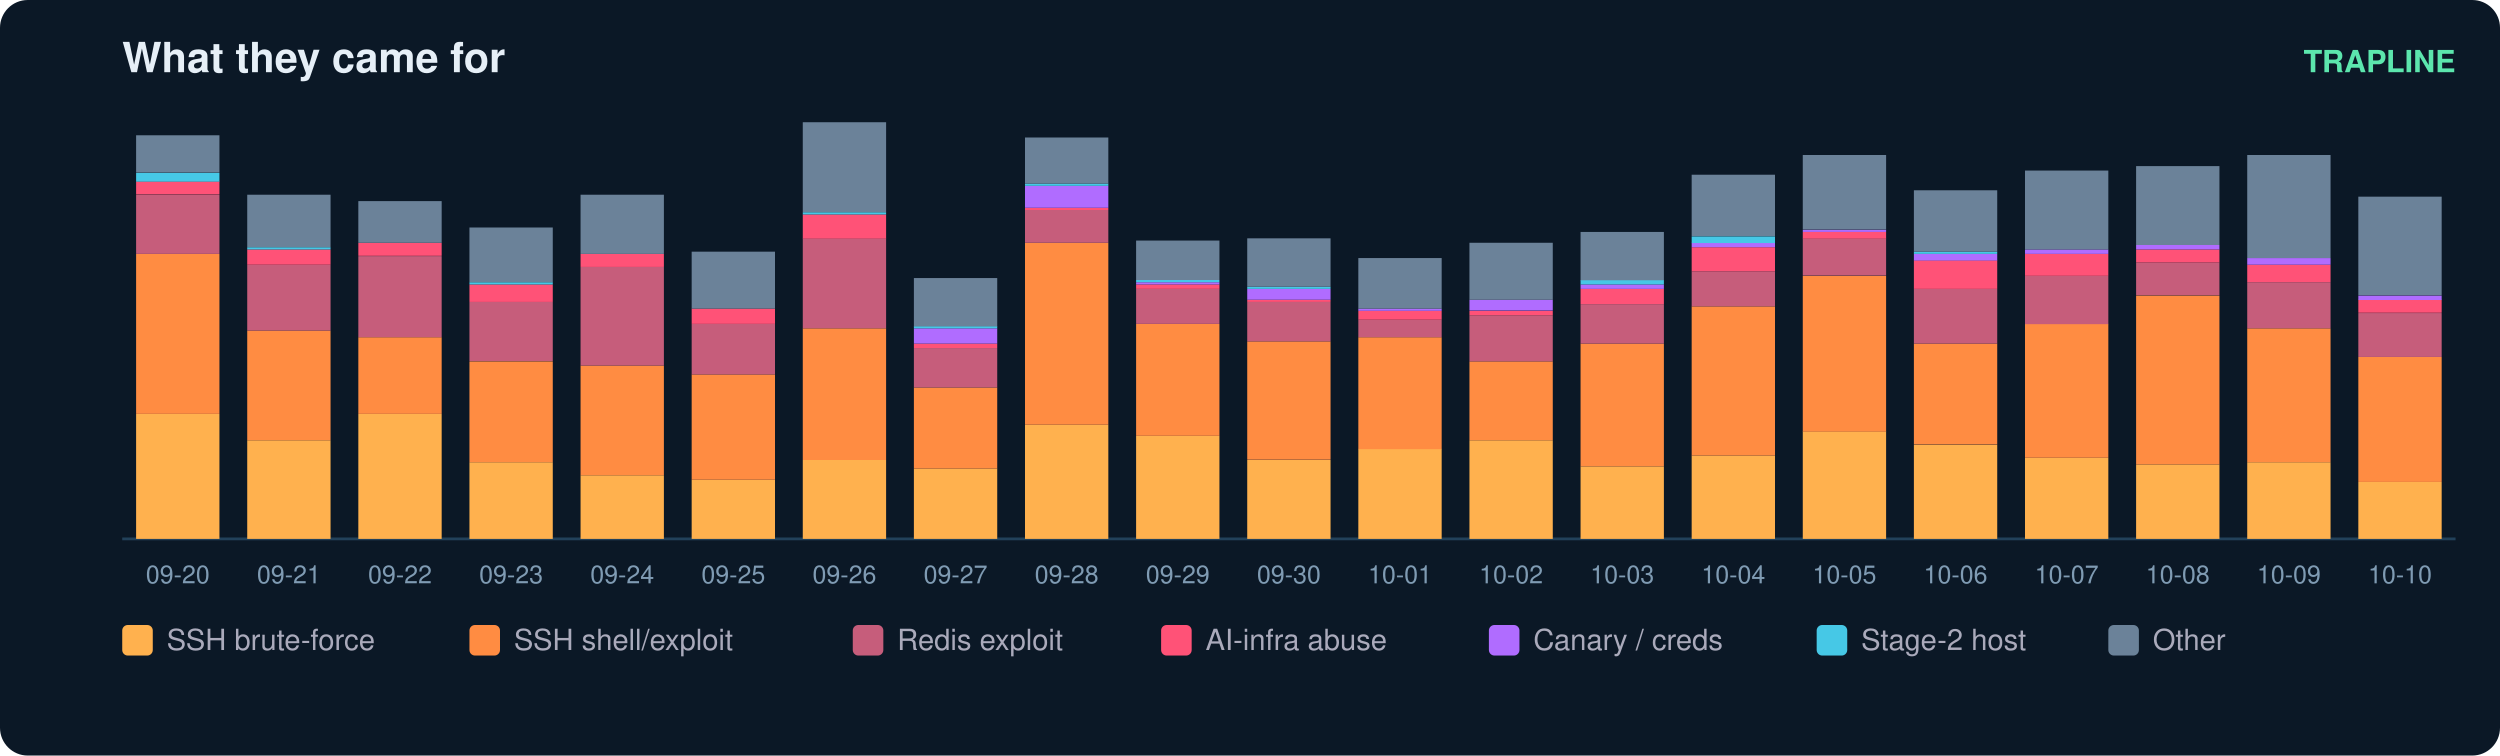
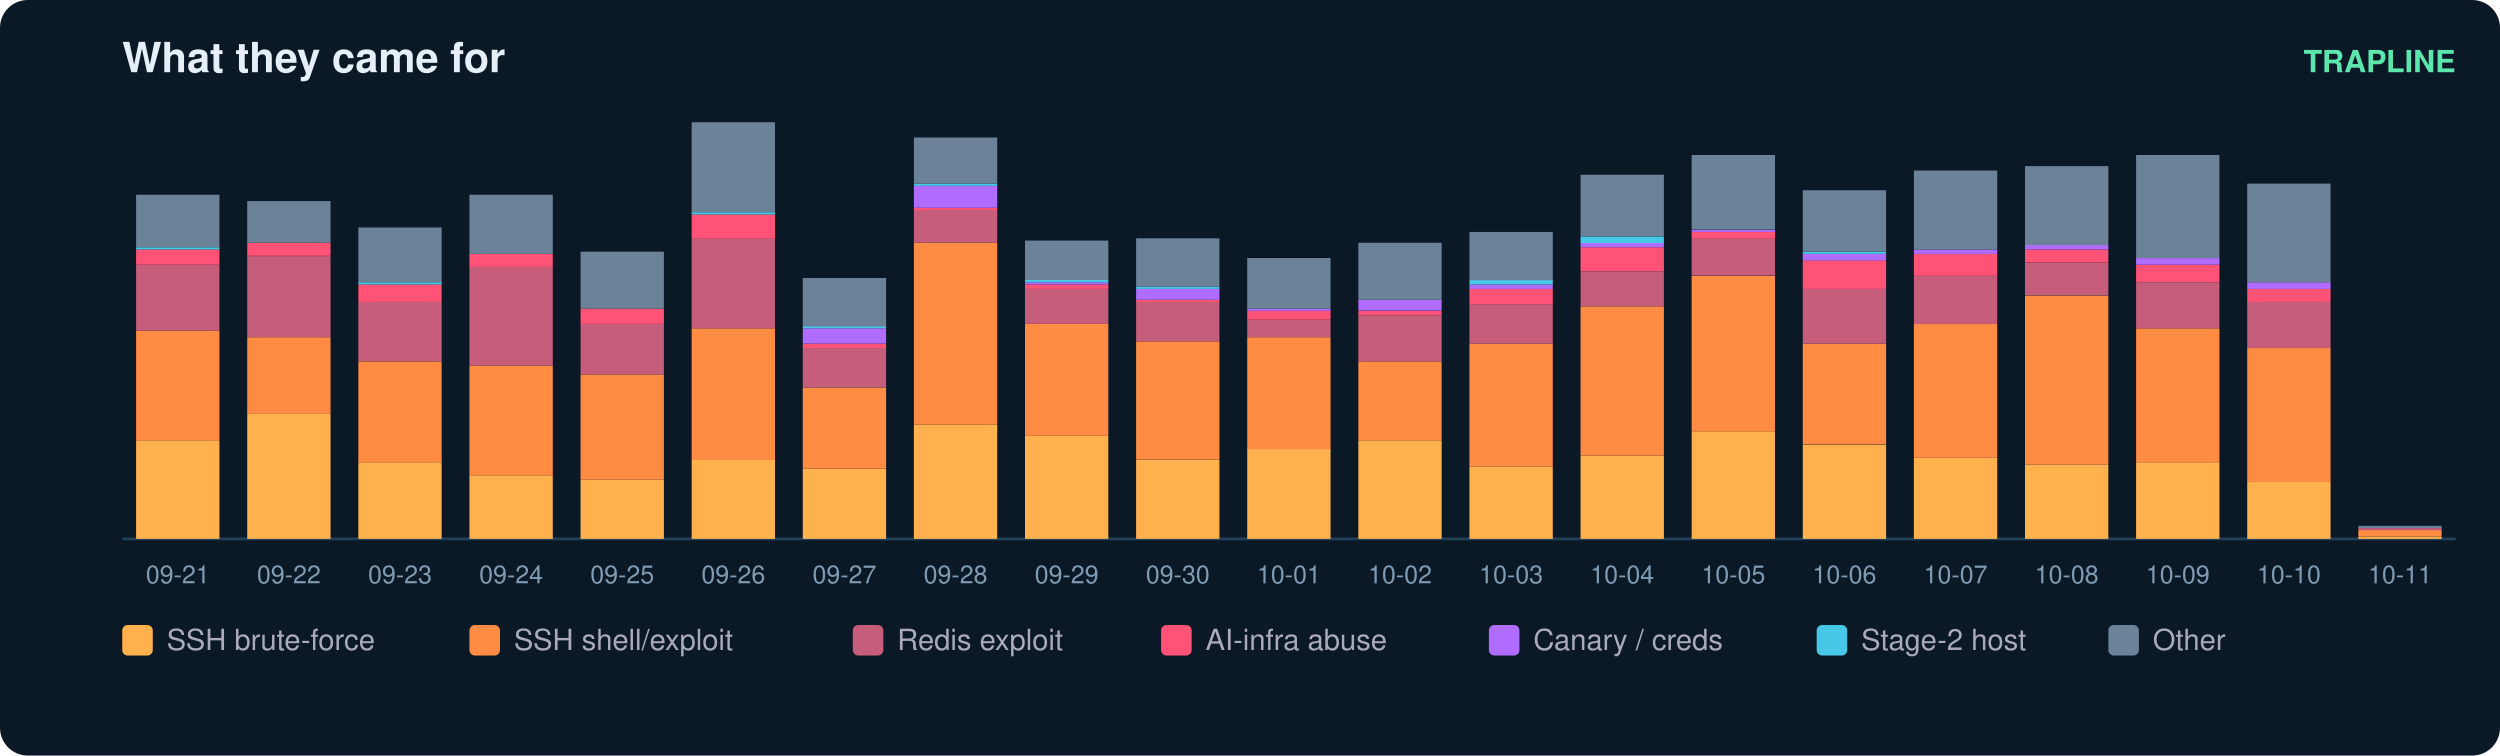
<svg xmlns="http://www.w3.org/2000/svg" width="900" height="272" viewBox="0 0 900 272" font-family="ui-sans-serif,Segoe UI,Helvetica,Arial">
  <rect width="900" height="272" rx="10" fill="#0b1826" />
  <text x="44" y="26" fill="#e6eff7" font-size="15" font-weight="700">What they came for</text>
  <text x="884" y="26" fill="#5ce6ad" font-size="11" text-anchor="end" font-weight="600">TRAPLINE</text>
  <line x1="44" y1="194" x2="884" y2="194" stroke="#22415a" />
-   <rect x="49" y="149.0" width="30" height="45.0" fill="#ffb14e" />
-   <rect x="49" y="91.4" width="30" height="57.6" fill="#ff8c42" />
-   <rect x="49" y="70.1" width="30" height="21.3" fill="#c65d7b" />
-   <rect x="49" y="65.3" width="30" height="4.7" fill="#ff5277" />
-   <rect x="49" y="62.2" width="30" height="3.2" fill="#46c8e6" />
-   <rect x="49" y="48.7" width="30" height="13.4" fill="#6b8299" />
-   <text x="64.0" y="210.0" fill="#7f9bb3" font-size="9" text-anchor="middle">09-20</text>
-   <rect x="89" y="158.5" width="30" height="35.5" fill="#ffb14e" />
-   <rect x="89" y="119.0" width="30" height="39.5" fill="#ff8c42" />
-   <rect x="89" y="95.3" width="30" height="23.7" fill="#c65d7b" />
-   <rect x="89" y="89.8" width="30" height="5.5" fill="#ff5277" />
-   <rect x="89" y="89.0" width="30" height="0.8" fill="#46c8e6" />
-   <rect x="89" y="70.1" width="30" height="18.9" fill="#6b8299" />
-   <text x="104.0" y="210.0" fill="#7f9bb3" font-size="9" text-anchor="middle">09-21</text>
-   <rect x="129" y="149.0" width="30" height="45.0" fill="#ffb14e" />
-   <rect x="129" y="121.4" width="30" height="27.6" fill="#ff8c42" />
-   <rect x="129" y="92.2" width="30" height="29.2" fill="#c65d7b" />
-   <rect x="129" y="87.4" width="30" height="4.7" fill="#ff5277" />
-   <rect x="129" y="72.4" width="30" height="15.0" fill="#6b8299" />
-   <text x="144.0" y="210.0" fill="#7f9bb3" font-size="9" text-anchor="middle">09-22</text>
-   <rect x="169" y="166.4" width="30" height="27.6" fill="#ffb14e" />
-   <rect x="169" y="130.1" width="30" height="36.3" fill="#ff8c42" />
-   <rect x="169" y="108.7" width="30" height="21.3" fill="#c65d7b" />
-   <rect x="169" y="102.4" width="30" height="6.3" fill="#ff5277" />
-   <rect x="169" y="101.6" width="30" height="0.8" fill="#46c8e6" />
-   <rect x="169" y="81.9" width="30" height="19.7" fill="#6b8299" />
-   <text x="184.0" y="210.0" fill="#7f9bb3" font-size="9" text-anchor="middle">09-23</text>
-   <rect x="209" y="171.1" width="30" height="22.9" fill="#ffb14e" />
-   <rect x="209" y="131.6" width="30" height="39.5" fill="#ff8c42" />
-   <rect x="209" y="96.1" width="30" height="35.5" fill="#c65d7b" />
-   <rect x="209" y="91.4" width="30" height="4.7" fill="#ff5277" />
-   <rect x="209" y="70.1" width="30" height="21.3" fill="#6b8299" />
-   <text x="224.0" y="210.0" fill="#7f9bb3" font-size="9" text-anchor="middle">09-24</text>
-   <rect x="249" y="172.7" width="30" height="21.3" fill="#ffb14e" />
-   <rect x="249" y="134.8" width="30" height="37.9" fill="#ff8c42" />
-   <rect x="249" y="116.6" width="30" height="18.2" fill="#c65d7b" />
-   <rect x="249" y="111.1" width="30" height="5.5" fill="#ff5277" />
-   <rect x="249" y="90.6" width="30" height="20.5" fill="#6b8299" />
-   <text x="264.0" y="210.0" fill="#7f9bb3" font-size="9" text-anchor="middle">09-25</text>
-   <rect x="289" y="165.6" width="30" height="28.4" fill="#ffb14e" />
-   <rect x="289" y="118.2" width="30" height="47.4" fill="#ff8c42" />
-   <rect x="289" y="85.8" width="30" height="32.4" fill="#c65d7b" />
-   <rect x="289" y="77.2" width="30" height="8.7" fill="#ff5277" />
-   <rect x="289" y="76.4" width="30" height="0.8" fill="#46c8e6" />
-   <rect x="289" y="44.0" width="30" height="32.4" fill="#6b8299" />
-   <text x="304.0" y="210.0" fill="#7f9bb3" font-size="9" text-anchor="middle">09-26</text>
-   <rect x="329" y="168.7" width="30" height="25.3" fill="#ffb14e" />
-   <rect x="329" y="139.5" width="30" height="29.2" fill="#ff8c42" />
-   <rect x="329" y="125.3" width="30" height="14.2" fill="#c65d7b" />
-   <rect x="329" y="123.7" width="30" height="1.6" fill="#ff5277" />
-   <rect x="329" y="118.2" width="30" height="5.5" fill="#b06cff" />
-   <rect x="329" y="117.4" width="30" height="0.8" fill="#46c8e6" />
-   <rect x="329" y="100.1" width="30" height="17.4" fill="#6b8299" />
-   <text x="344.0" y="210.0" fill="#7f9bb3" font-size="9" text-anchor="middle">09-27</text>
-   <rect x="369" y="152.9" width="30" height="41.1" fill="#ffb14e" />
-   <rect x="369" y="87.4" width="30" height="65.5" fill="#ff8c42" />
-   <rect x="369" y="75.6" width="30" height="11.8" fill="#c65d7b" />
-   <rect x="369" y="74.8" width="30" height="0.8" fill="#ff5277" />
-   <rect x="369" y="66.9" width="30" height="7.9" fill="#b06cff" />
-   <rect x="369" y="66.1" width="30" height="0.8" fill="#46c8e6" />
-   <rect x="369" y="49.5" width="30" height="16.6" fill="#6b8299" />
-   <text x="384.0" y="210.0" fill="#7f9bb3" font-size="9" text-anchor="middle">09-28</text>
-   <rect x="409" y="156.9" width="30" height="37.1" fill="#ffb14e" />
-   <rect x="409" y="116.6" width="30" height="40.3" fill="#ff8c42" />
-   <rect x="409" y="104.0" width="30" height="12.6" fill="#c65d7b" />
-   <rect x="409" y="102.4" width="30" height="1.6" fill="#ff5277" />
-   <rect x="409" y="101.6" width="30" height="0.8" fill="#b06cff" />
-   <rect x="409" y="100.8" width="30" height="0.8" fill="#46c8e6" />
-   <rect x="409" y="86.6" width="30" height="14.2" fill="#6b8299" />
-   <text x="424.0" y="210.0" fill="#7f9bb3" font-size="9" text-anchor="middle">09-29</text>
-   <rect x="449" y="165.6" width="30" height="28.4" fill="#ffb14e" />
-   <rect x="449" y="122.9" width="30" height="42.6" fill="#ff8c42" />
-   <rect x="449" y="108.7" width="30" height="14.2" fill="#c65d7b" />
-   <rect x="449" y="107.9" width="30" height="0.8" fill="#ff5277" />
-   <rect x="449" y="104.0" width="30" height="3.9" fill="#b06cff" />
-   <rect x="449" y="103.2" width="30" height="0.8" fill="#46c8e6" />
-   <rect x="449" y="85.8" width="30" height="17.4" fill="#6b8299" />
-   <text x="464.0" y="210.0" fill="#7f9bb3" font-size="9" text-anchor="middle">09-30</text>
-   <rect x="489" y="161.6" width="30" height="32.4" fill="#ffb14e" />
-   <rect x="489" y="121.4" width="30" height="40.3" fill="#ff8c42" />
-   <rect x="489" y="115.1" width="30" height="6.3" fill="#c65d7b" />
-   <rect x="489" y="111.9" width="30" height="3.2" fill="#ff5277" />
-   <rect x="489" y="111.1" width="30" height="0.8" fill="#b06cff" />
-   <rect x="489" y="92.9" width="30" height="18.2" fill="#6b8299" />
-   <text x="504.0" y="210.0" fill="#7f9bb3" font-size="9" text-anchor="middle">10-01</text>
-   <rect x="529" y="158.5" width="30" height="35.5" fill="#ffb14e" />
-   <rect x="529" y="130.1" width="30" height="28.4" fill="#ff8c42" />
-   <rect x="529" y="113.5" width="30" height="16.6" fill="#c65d7b" />
-   <rect x="529" y="111.9" width="30" height="1.6" fill="#ff5277" />
-   <rect x="529" y="107.9" width="30" height="3.9" fill="#b06cff" />
-   <rect x="529" y="87.4" width="30" height="20.5" fill="#6b8299" />
-   <text x="544.0" y="210.0" fill="#7f9bb3" font-size="9" text-anchor="middle">10-02</text>
-   <rect x="569" y="167.9" width="30" height="26.1" fill="#ffb14e" />
-   <rect x="569" y="123.7" width="30" height="44.2" fill="#ff8c42" />
-   <rect x="569" y="109.5" width="30" height="14.2" fill="#c65d7b" />
-   <rect x="569" y="104.0" width="30" height="5.5" fill="#ff5277" />
-   <rect x="569" y="102.4" width="30" height="1.6" fill="#b06cff" />
-   <rect x="569" y="100.8" width="30" height="1.6" fill="#46c8e6" />
-   <rect x="569" y="83.5" width="30" height="17.4" fill="#6b8299" />
-   <text x="584.0" y="210.0" fill="#7f9bb3" font-size="9" text-anchor="middle">10-03</text>
-   <rect x="609" y="164.0" width="30" height="30.0" fill="#ffb14e" />
-   <rect x="609" y="110.3" width="30" height="53.7" fill="#ff8c42" />
-   <rect x="609" y="97.7" width="30" height="12.6" fill="#c65d7b" />
-   <rect x="609" y="89.0" width="30" height="8.7" fill="#ff5277" />
-   <rect x="609" y="87.4" width="30" height="1.6" fill="#b06cff" />
-   <rect x="609" y="85.1" width="30" height="2.4" fill="#46c8e6" />
-   <rect x="609" y="62.9" width="30" height="22.1" fill="#6b8299" />
-   <text x="624.0" y="210.0" fill="#7f9bb3" font-size="9" text-anchor="middle">10-04</text>
-   <rect x="649" y="155.3" width="30" height="38.7" fill="#ffb14e" />
-   <rect x="649" y="99.3" width="30" height="56.1" fill="#ff8c42" />
-   <rect x="649" y="85.8" width="30" height="13.4" fill="#c65d7b" />
-   <rect x="649" y="83.5" width="30" height="2.4" fill="#ff5277" />
-   <rect x="649" y="82.7" width="30" height="0.8" fill="#b06cff" />
-   <rect x="649" y="55.8" width="30" height="26.8" fill="#6b8299" />
-   <text x="664.0" y="210.0" fill="#7f9bb3" font-size="9" text-anchor="middle">10-05</text>
-   <rect x="689" y="160.1" width="30" height="33.9" fill="#ffb14e" />
-   <rect x="689" y="123.7" width="30" height="36.3" fill="#ff8c42" />
-   <rect x="689" y="104.0" width="30" height="19.7" fill="#c65d7b" />
-   <rect x="689" y="93.7" width="30" height="10.3" fill="#ff5277" />
-   <rect x="689" y="91.4" width="30" height="2.4" fill="#b06cff" />
-   <rect x="689" y="90.6" width="30" height="0.8" fill="#46c8e6" />
-   <rect x="689" y="68.5" width="30" height="22.1" fill="#6b8299" />
-   <text x="704.0" y="210.0" fill="#7f9bb3" font-size="9" text-anchor="middle">10-06</text>
-   <rect x="729" y="164.8" width="30" height="29.2" fill="#ffb14e" />
-   <rect x="729" y="116.6" width="30" height="48.2" fill="#ff8c42" />
-   <rect x="729" y="99.3" width="30" height="17.4" fill="#c65d7b" />
-   <rect x="729" y="91.4" width="30" height="7.9" fill="#ff5277" />
-   <rect x="729" y="89.8" width="30" height="1.6" fill="#b06cff" />
-   <rect x="729" y="61.4" width="30" height="28.4" fill="#6b8299" />
-   <text x="744.0" y="210.0" fill="#7f9bb3" font-size="9" text-anchor="middle">10-07</text>
-   <rect x="769" y="167.2" width="30" height="26.8" fill="#ffb14e" />
-   <rect x="769" y="106.4" width="30" height="60.8" fill="#ff8c42" />
-   <rect x="769" y="94.5" width="30" height="11.8" fill="#c65d7b" />
-   <rect x="769" y="89.8" width="30" height="4.7" fill="#ff5277" />
-   <rect x="769" y="88.2" width="30" height="1.6" fill="#b06cff" />
-   <rect x="769" y="59.8" width="30" height="28.4" fill="#6b8299" />
-   <text x="784.0" y="210.0" fill="#7f9bb3" font-size="9" text-anchor="middle">10-08</text>
-   <rect x="809" y="166.4" width="30" height="27.6" fill="#ffb14e" />
-   <rect x="809" y="118.2" width="30" height="48.2" fill="#ff8c42" />
-   <rect x="809" y="101.6" width="30" height="16.6" fill="#c65d7b" />
-   <rect x="809" y="95.3" width="30" height="6.3" fill="#ff5277" />
-   <rect x="809" y="92.9" width="30" height="2.4" fill="#b06cff" />
-   <rect x="809" y="55.8" width="30" height="37.1" fill="#6b8299" />
-   <text x="824.0" y="210.0" fill="#7f9bb3" font-size="9" text-anchor="middle">10-09</text>
-   <rect x="849" y="173.5" width="30" height="20.5" fill="#ffb14e" />
-   <rect x="849" y="128.5" width="30" height="45.0" fill="#ff8c42" />
-   <rect x="849" y="112.7" width="30" height="15.8" fill="#c65d7b" />
-   <rect x="849" y="107.9" width="30" height="4.7" fill="#ff5277" />
-   <rect x="849" y="106.4" width="30" height="1.6" fill="#b06cff" />
-   <rect x="849" y="70.8" width="30" height="35.5" fill="#6b8299" />
-   <text x="864.0" y="210.0" fill="#7f9bb3" font-size="9" text-anchor="middle">10-10</text>
+   <rect x="49" y="158.5" width="30" height="35.5" fill="#ffb14e" />
+   <rect x="49" y="119.0" width="30" height="39.5" fill="#ff8c42" />
+   <rect x="49" y="95.3" width="30" height="23.7" fill="#c65d7b" />
+   <rect x="49" y="89.8" width="30" height="5.5" fill="#ff5277" />
+   <rect x="49" y="89.0" width="30" height="0.8" fill="#46c8e6" />
+   <rect x="49" y="70.1" width="30" height="18.9" fill="#6b8299" />
+   <text x="64.0" y="210.0" fill="#7f9bb3" font-size="9" text-anchor="middle">09-21</text>
+   <rect x="89" y="149.0" width="30" height="45.0" fill="#ffb14e" />
+   <rect x="89" y="121.4" width="30" height="27.6" fill="#ff8c42" />
+   <rect x="89" y="92.2" width="30" height="29.2" fill="#c65d7b" />
+   <rect x="89" y="87.4" width="30" height="4.7" fill="#ff5277" />
+   <rect x="89" y="72.4" width="30" height="15.0" fill="#6b8299" />
+   <text x="104.0" y="210.0" fill="#7f9bb3" font-size="9" text-anchor="middle">09-22</text>
+   <rect x="129" y="166.4" width="30" height="27.6" fill="#ffb14e" />
+   <rect x="129" y="130.1" width="30" height="36.3" fill="#ff8c42" />
+   <rect x="129" y="108.7" width="30" height="21.3" fill="#c65d7b" />
+   <rect x="129" y="102.4" width="30" height="6.3" fill="#ff5277" />
+   <rect x="129" y="101.6" width="30" height="0.8" fill="#46c8e6" />
+   <rect x="129" y="81.9" width="30" height="19.7" fill="#6b8299" />
+   <text x="144.0" y="210.0" fill="#7f9bb3" font-size="9" text-anchor="middle">09-23</text>
+   <rect x="169" y="171.1" width="30" height="22.9" fill="#ffb14e" />
+   <rect x="169" y="131.6" width="30" height="39.5" fill="#ff8c42" />
+   <rect x="169" y="96.1" width="30" height="35.5" fill="#c65d7b" />
+   <rect x="169" y="91.4" width="30" height="4.7" fill="#ff5277" />
+   <rect x="169" y="70.1" width="30" height="21.3" fill="#6b8299" />
+   <text x="184.0" y="210.0" fill="#7f9bb3" font-size="9" text-anchor="middle">09-24</text>
+   <rect x="209" y="172.7" width="30" height="21.3" fill="#ffb14e" />
+   <rect x="209" y="134.8" width="30" height="37.9" fill="#ff8c42" />
+   <rect x="209" y="116.6" width="30" height="18.2" fill="#c65d7b" />
+   <rect x="209" y="111.1" width="30" height="5.5" fill="#ff5277" />
+   <rect x="209" y="90.6" width="30" height="20.5" fill="#6b8299" />
+   <text x="224.0" y="210.0" fill="#7f9bb3" font-size="9" text-anchor="middle">09-25</text>
+   <rect x="249" y="165.6" width="30" height="28.4" fill="#ffb14e" />
+   <rect x="249" y="118.2" width="30" height="47.4" fill="#ff8c42" />
+   <rect x="249" y="85.8" width="30" height="32.4" fill="#c65d7b" />
+   <rect x="249" y="77.2" width="30" height="8.7" fill="#ff5277" />
+   <rect x="249" y="76.4" width="30" height="0.8" fill="#46c8e6" />
+   <rect x="249" y="44.0" width="30" height="32.4" fill="#6b8299" />
+   <text x="264.0" y="210.0" fill="#7f9bb3" font-size="9" text-anchor="middle">09-26</text>
+   <rect x="289" y="168.7" width="30" height="25.3" fill="#ffb14e" />
+   <rect x="289" y="139.5" width="30" height="29.2" fill="#ff8c42" />
+   <rect x="289" y="125.3" width="30" height="14.2" fill="#c65d7b" />
+   <rect x="289" y="123.7" width="30" height="1.6" fill="#ff5277" />
+   <rect x="289" y="118.2" width="30" height="5.5" fill="#b06cff" />
+   <rect x="289" y="117.4" width="30" height="0.8" fill="#46c8e6" />
+   <rect x="289" y="100.1" width="30" height="17.4" fill="#6b8299" />
+   <text x="304.0" y="210.0" fill="#7f9bb3" font-size="9" text-anchor="middle">09-27</text>
+   <rect x="329" y="152.9" width="30" height="41.1" fill="#ffb14e" />
+   <rect x="329" y="87.4" width="30" height="65.5" fill="#ff8c42" />
+   <rect x="329" y="75.6" width="30" height="11.8" fill="#c65d7b" />
+   <rect x="329" y="74.8" width="30" height="0.8" fill="#ff5277" />
+   <rect x="329" y="66.9" width="30" height="7.9" fill="#b06cff" />
+   <rect x="329" y="66.1" width="30" height="0.8" fill="#46c8e6" />
+   <rect x="329" y="49.5" width="30" height="16.6" fill="#6b8299" />
+   <text x="344.0" y="210.0" fill="#7f9bb3" font-size="9" text-anchor="middle">09-28</text>
+   <rect x="369" y="156.9" width="30" height="37.1" fill="#ffb14e" />
+   <rect x="369" y="116.6" width="30" height="40.3" fill="#ff8c42" />
+   <rect x="369" y="104.0" width="30" height="12.6" fill="#c65d7b" />
+   <rect x="369" y="102.4" width="30" height="1.6" fill="#ff5277" />
+   <rect x="369" y="101.6" width="30" height="0.8" fill="#b06cff" />
+   <rect x="369" y="100.8" width="30" height="0.8" fill="#46c8e6" />
+   <rect x="369" y="86.6" width="30" height="14.2" fill="#6b8299" />
+   <text x="384.0" y="210.0" fill="#7f9bb3" font-size="9" text-anchor="middle">09-29</text>
+   <rect x="409" y="165.6" width="30" height="28.4" fill="#ffb14e" />
+   <rect x="409" y="122.9" width="30" height="42.6" fill="#ff8c42" />
+   <rect x="409" y="108.7" width="30" height="14.2" fill="#c65d7b" />
+   <rect x="409" y="107.9" width="30" height="0.8" fill="#ff5277" />
+   <rect x="409" y="104.0" width="30" height="3.9" fill="#b06cff" />
+   <rect x="409" y="103.2" width="30" height="0.8" fill="#46c8e6" />
+   <rect x="409" y="85.8" width="30" height="17.4" fill="#6b8299" />
+   <text x="424.0" y="210.0" fill="#7f9bb3" font-size="9" text-anchor="middle">09-30</text>
+   <rect x="449" y="161.6" width="30" height="32.4" fill="#ffb14e" />
+   <rect x="449" y="121.4" width="30" height="40.3" fill="#ff8c42" />
+   <rect x="449" y="115.1" width="30" height="6.3" fill="#c65d7b" />
+   <rect x="449" y="111.9" width="30" height="3.2" fill="#ff5277" />
+   <rect x="449" y="111.1" width="30" height="0.8" fill="#b06cff" />
+   <rect x="449" y="92.9" width="30" height="18.2" fill="#6b8299" />
+   <text x="464.0" y="210.0" fill="#7f9bb3" font-size="9" text-anchor="middle">10-01</text>
+   <rect x="489" y="158.5" width="30" height="35.5" fill="#ffb14e" />
+   <rect x="489" y="130.1" width="30" height="28.4" fill="#ff8c42" />
+   <rect x="489" y="113.5" width="30" height="16.6" fill="#c65d7b" />
+   <rect x="489" y="111.9" width="30" height="1.6" fill="#ff5277" />
+   <rect x="489" y="107.9" width="30" height="3.9" fill="#b06cff" />
+   <rect x="489" y="87.4" width="30" height="20.5" fill="#6b8299" />
+   <text x="504.0" y="210.0" fill="#7f9bb3" font-size="9" text-anchor="middle">10-02</text>
+   <rect x="529" y="167.9" width="30" height="26.1" fill="#ffb14e" />
+   <rect x="529" y="123.7" width="30" height="44.2" fill="#ff8c42" />
+   <rect x="529" y="109.5" width="30" height="14.2" fill="#c65d7b" />
+   <rect x="529" y="104.0" width="30" height="5.5" fill="#ff5277" />
+   <rect x="529" y="102.4" width="30" height="1.6" fill="#b06cff" />
+   <rect x="529" y="100.8" width="30" height="1.6" fill="#46c8e6" />
+   <rect x="529" y="83.5" width="30" height="17.4" fill="#6b8299" />
+   <text x="544.0" y="210.0" fill="#7f9bb3" font-size="9" text-anchor="middle">10-03</text>
+   <rect x="569" y="164.0" width="30" height="30.0" fill="#ffb14e" />
+   <rect x="569" y="110.3" width="30" height="53.7" fill="#ff8c42" />
+   <rect x="569" y="97.7" width="30" height="12.6" fill="#c65d7b" />
+   <rect x="569" y="89.0" width="30" height="8.7" fill="#ff5277" />
+   <rect x="569" y="87.4" width="30" height="1.6" fill="#b06cff" />
+   <rect x="569" y="85.1" width="30" height="2.4" fill="#46c8e6" />
+   <rect x="569" y="62.9" width="30" height="22.1" fill="#6b8299" />
+   <text x="584.0" y="210.0" fill="#7f9bb3" font-size="9" text-anchor="middle">10-04</text>
+   <rect x="609" y="155.3" width="30" height="38.7" fill="#ffb14e" />
+   <rect x="609" y="99.3" width="30" height="56.1" fill="#ff8c42" />
+   <rect x="609" y="85.8" width="30" height="13.4" fill="#c65d7b" />
+   <rect x="609" y="83.5" width="30" height="2.4" fill="#ff5277" />
+   <rect x="609" y="82.7" width="30" height="0.8" fill="#b06cff" />
+   <rect x="609" y="55.8" width="30" height="26.8" fill="#6b8299" />
+   <text x="624.0" y="210.0" fill="#7f9bb3" font-size="9" text-anchor="middle">10-05</text>
+   <rect x="649" y="160.1" width="30" height="33.9" fill="#ffb14e" />
+   <rect x="649" y="123.7" width="30" height="36.3" fill="#ff8c42" />
+   <rect x="649" y="104.0" width="30" height="19.7" fill="#c65d7b" />
+   <rect x="649" y="93.7" width="30" height="10.3" fill="#ff5277" />
+   <rect x="649" y="91.4" width="30" height="2.4" fill="#b06cff" />
+   <rect x="649" y="90.6" width="30" height="0.8" fill="#46c8e6" />
+   <rect x="649" y="68.5" width="30" height="22.1" fill="#6b8299" />
+   <text x="664.0" y="210.0" fill="#7f9bb3" font-size="9" text-anchor="middle">10-06</text>
+   <rect x="689" y="164.8" width="30" height="29.2" fill="#ffb14e" />
+   <rect x="689" y="116.6" width="30" height="48.2" fill="#ff8c42" />
+   <rect x="689" y="99.3" width="30" height="17.4" fill="#c65d7b" />
+   <rect x="689" y="91.4" width="30" height="7.9" fill="#ff5277" />
+   <rect x="689" y="89.8" width="30" height="1.6" fill="#b06cff" />
+   <rect x="689" y="61.4" width="30" height="28.4" fill="#6b8299" />
+   <text x="704.0" y="210.0" fill="#7f9bb3" font-size="9" text-anchor="middle">10-07</text>
+   <rect x="729" y="167.2" width="30" height="26.8" fill="#ffb14e" />
+   <rect x="729" y="106.4" width="30" height="60.8" fill="#ff8c42" />
+   <rect x="729" y="94.5" width="30" height="11.8" fill="#c65d7b" />
+   <rect x="729" y="89.8" width="30" height="4.7" fill="#ff5277" />
+   <rect x="729" y="88.2" width="30" height="1.6" fill="#b06cff" />
+   <rect x="729" y="59.8" width="30" height="28.4" fill="#6b8299" />
+   <text x="744.0" y="210.0" fill="#7f9bb3" font-size="9" text-anchor="middle">10-08</text>
+   <rect x="769" y="166.4" width="30" height="27.6" fill="#ffb14e" />
+   <rect x="769" y="118.2" width="30" height="48.2" fill="#ff8c42" />
+   <rect x="769" y="101.6" width="30" height="16.6" fill="#c65d7b" />
+   <rect x="769" y="95.3" width="30" height="6.3" fill="#ff5277" />
+   <rect x="769" y="92.9" width="30" height="2.4" fill="#b06cff" />
+   <rect x="769" y="55.8" width="30" height="37.1" fill="#6b8299" />
+   <text x="784.0" y="210.0" fill="#7f9bb3" font-size="9" text-anchor="middle">10-09</text>
+   <rect x="809" y="173.5" width="30" height="20.5" fill="#ffb14e" />
+   <rect x="809" y="125.3" width="30" height="48.2" fill="#ff8c42" />
+   <rect x="809" y="108.7" width="30" height="16.6" fill="#c65d7b" />
+   <rect x="809" y="104.0" width="30" height="4.7" fill="#ff5277" />
+   <rect x="809" y="101.6" width="30" height="2.4" fill="#b06cff" />
+   <rect x="809" y="66.1" width="30" height="35.5" fill="#6b8299" />
+   <text x="824.0" y="210.0" fill="#7f9bb3" font-size="9" text-anchor="middle">10-10</text>
+   <rect x="849" y="193.2" width="30" height="0.8" fill="#ffb14e" />
+   <rect x="849" y="190.8" width="30" height="2.4" fill="#ff8c42" />
+   <rect x="849" y="190.1" width="30" height="0.8" fill="#c65d7b" />
+   <rect x="849" y="189.3" width="30" height="0.8" fill="#6b8299" />
+   <text x="864.0" y="210.0" fill="#7f9bb3" font-size="9" text-anchor="middle">10-11</text>
  <rect x="44" y="225" width="11" height="11" rx="2" fill="#ffb14e" />
  <text x="60" y="234" fill="#aab" font-size="10.5">SSH brute-force</text>
  <rect x="169" y="225" width="11" height="11" rx="2" fill="#ff8c42" />
  <text x="185" y="234" fill="#aab" font-size="10.5">SSH shell/exploit</text>
  <rect x="307" y="225" width="11" height="11" rx="2" fill="#c65d7b" />
  <text x="323" y="234" fill="#aab" font-size="10.5">Redis exploit</text>
  <rect x="418" y="225" width="11" height="11" rx="2" fill="#ff5277" />
  <text x="434" y="234" fill="#aab" font-size="10.5">AI-infra abuse</text>
  <rect x="536" y="225" width="11" height="11" rx="2" fill="#b06cff" />
  <text x="552" y="234" fill="#aab" font-size="10.5">Canary / creds</text>
  <rect x="654" y="225" width="11" height="11" rx="2" fill="#46c8e6" />
  <text x="670" y="234" fill="#aab" font-size="10.5">Stage-2 host</text>
  <rect x="759" y="225" width="11" height="11" rx="2" fill="#6b8299" />
  <text x="775" y="234" fill="#aab" font-size="10.5">Other</text>
</svg>
